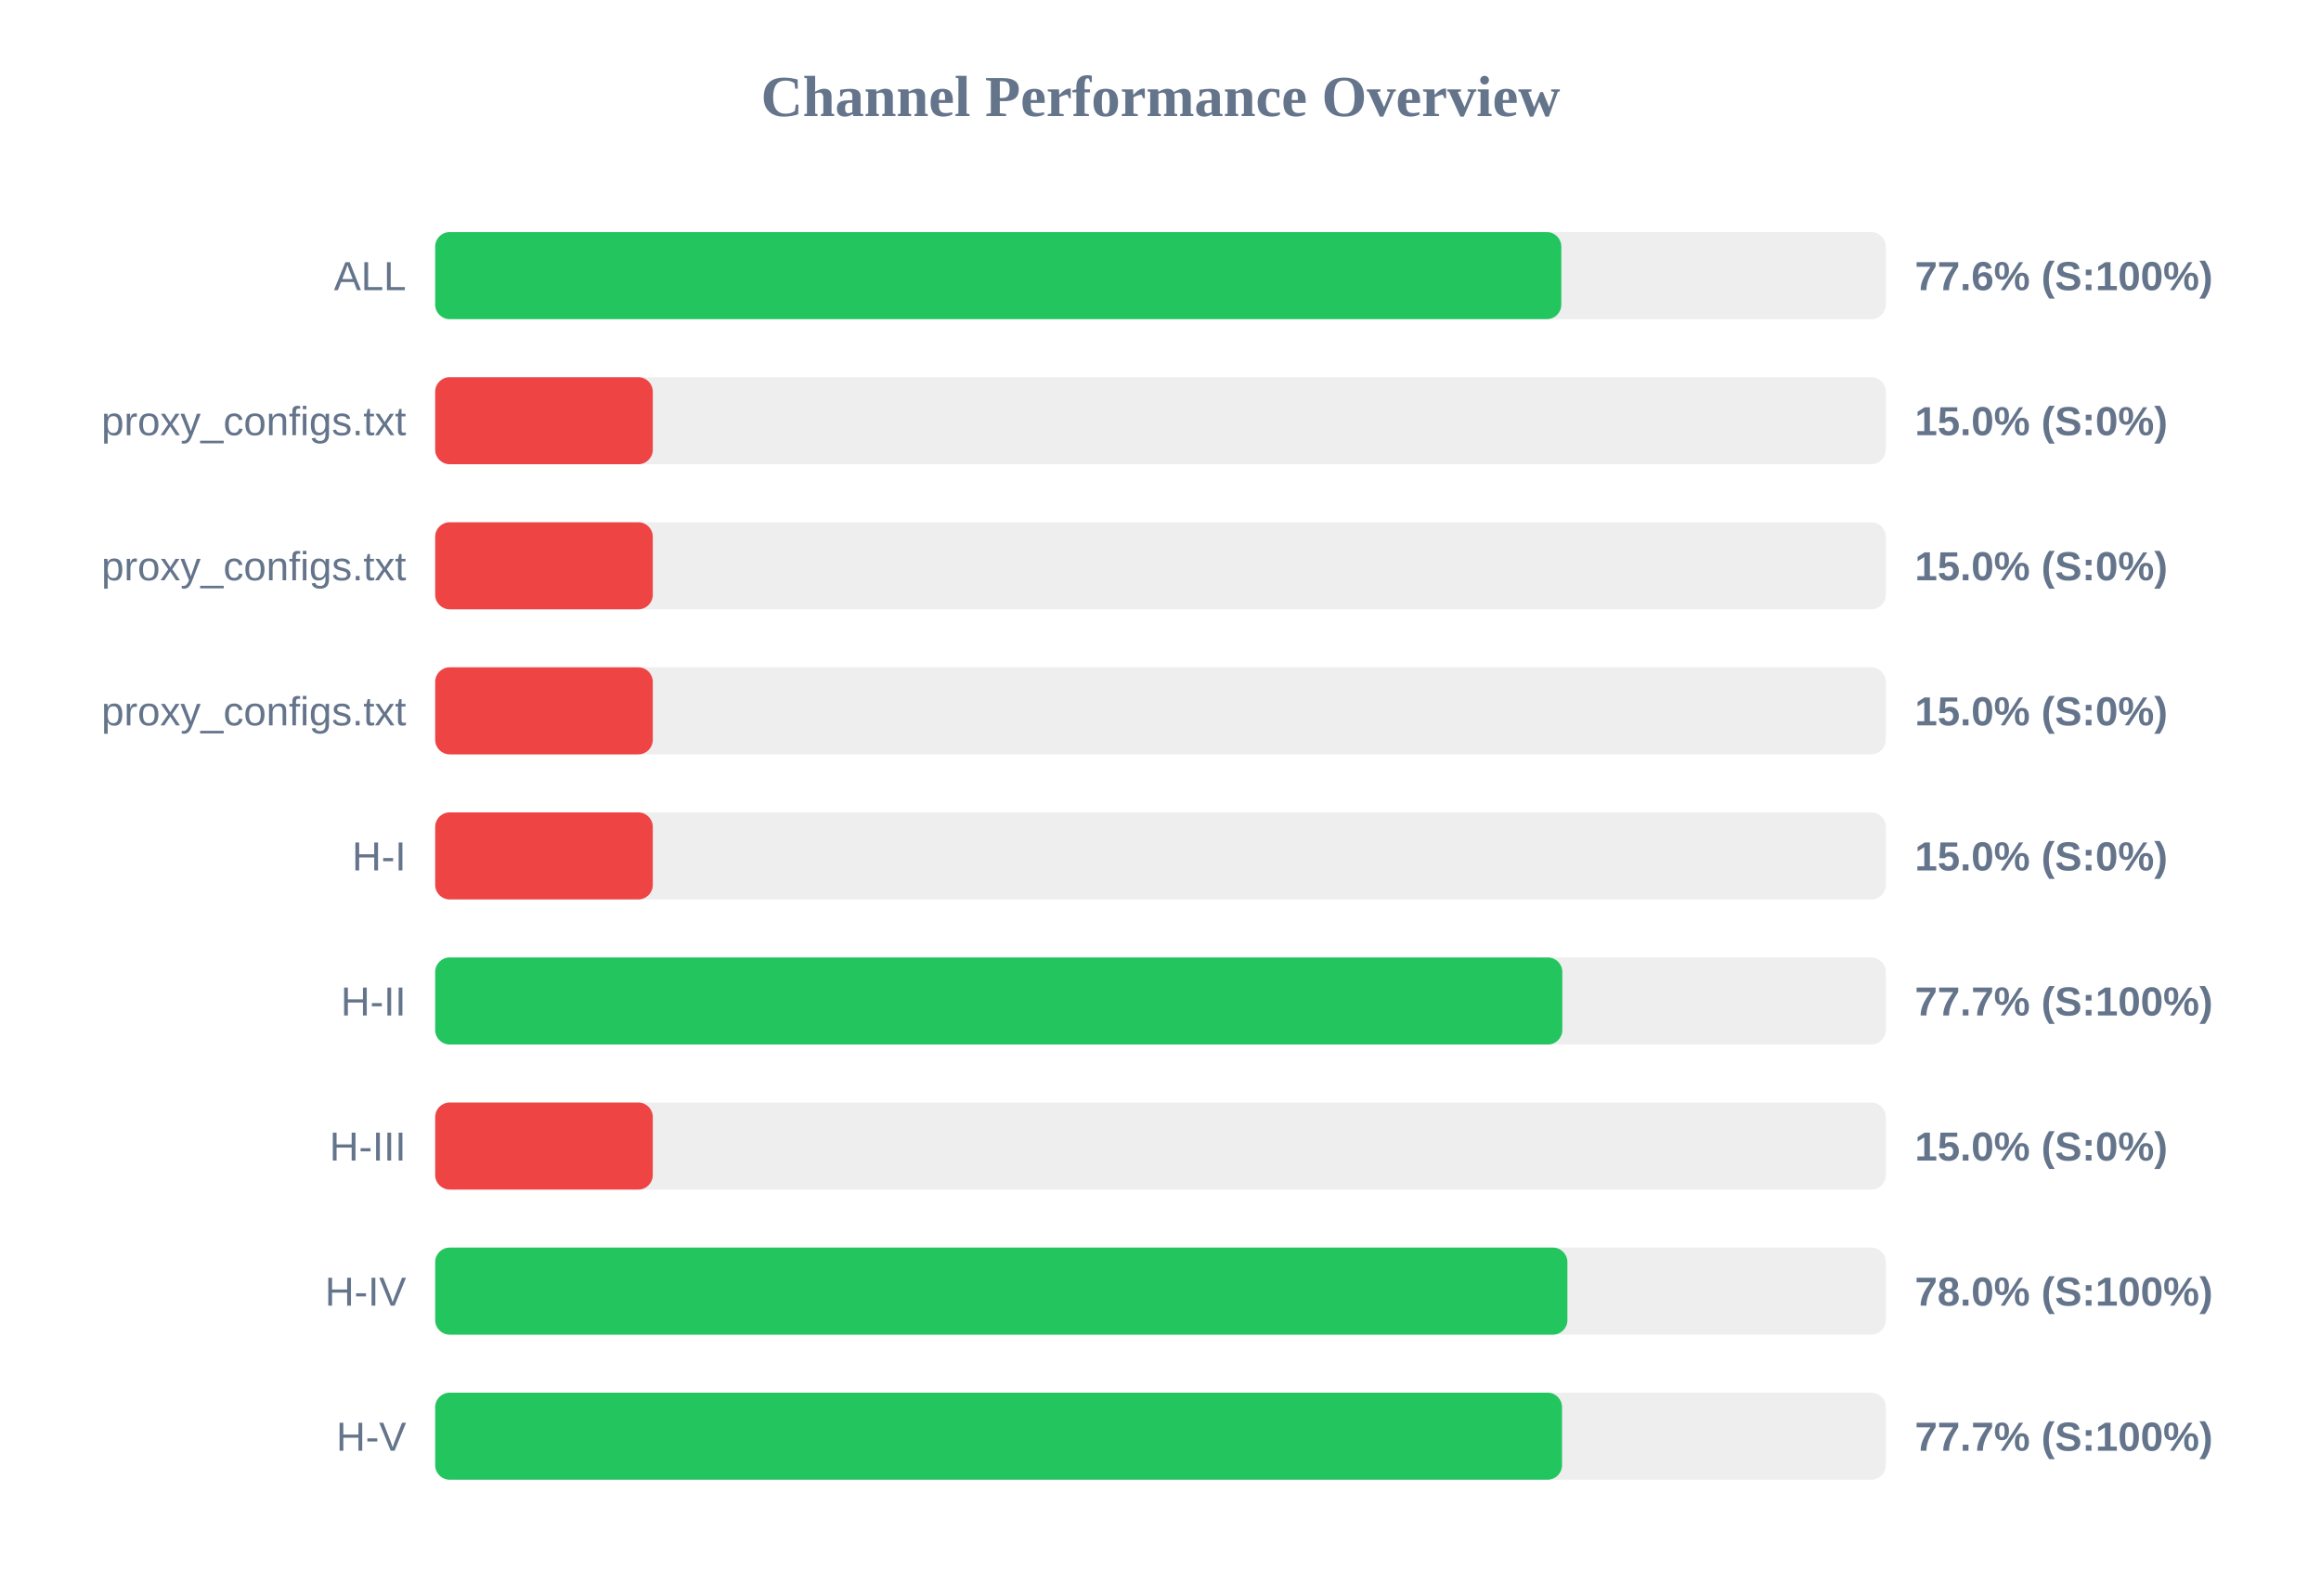
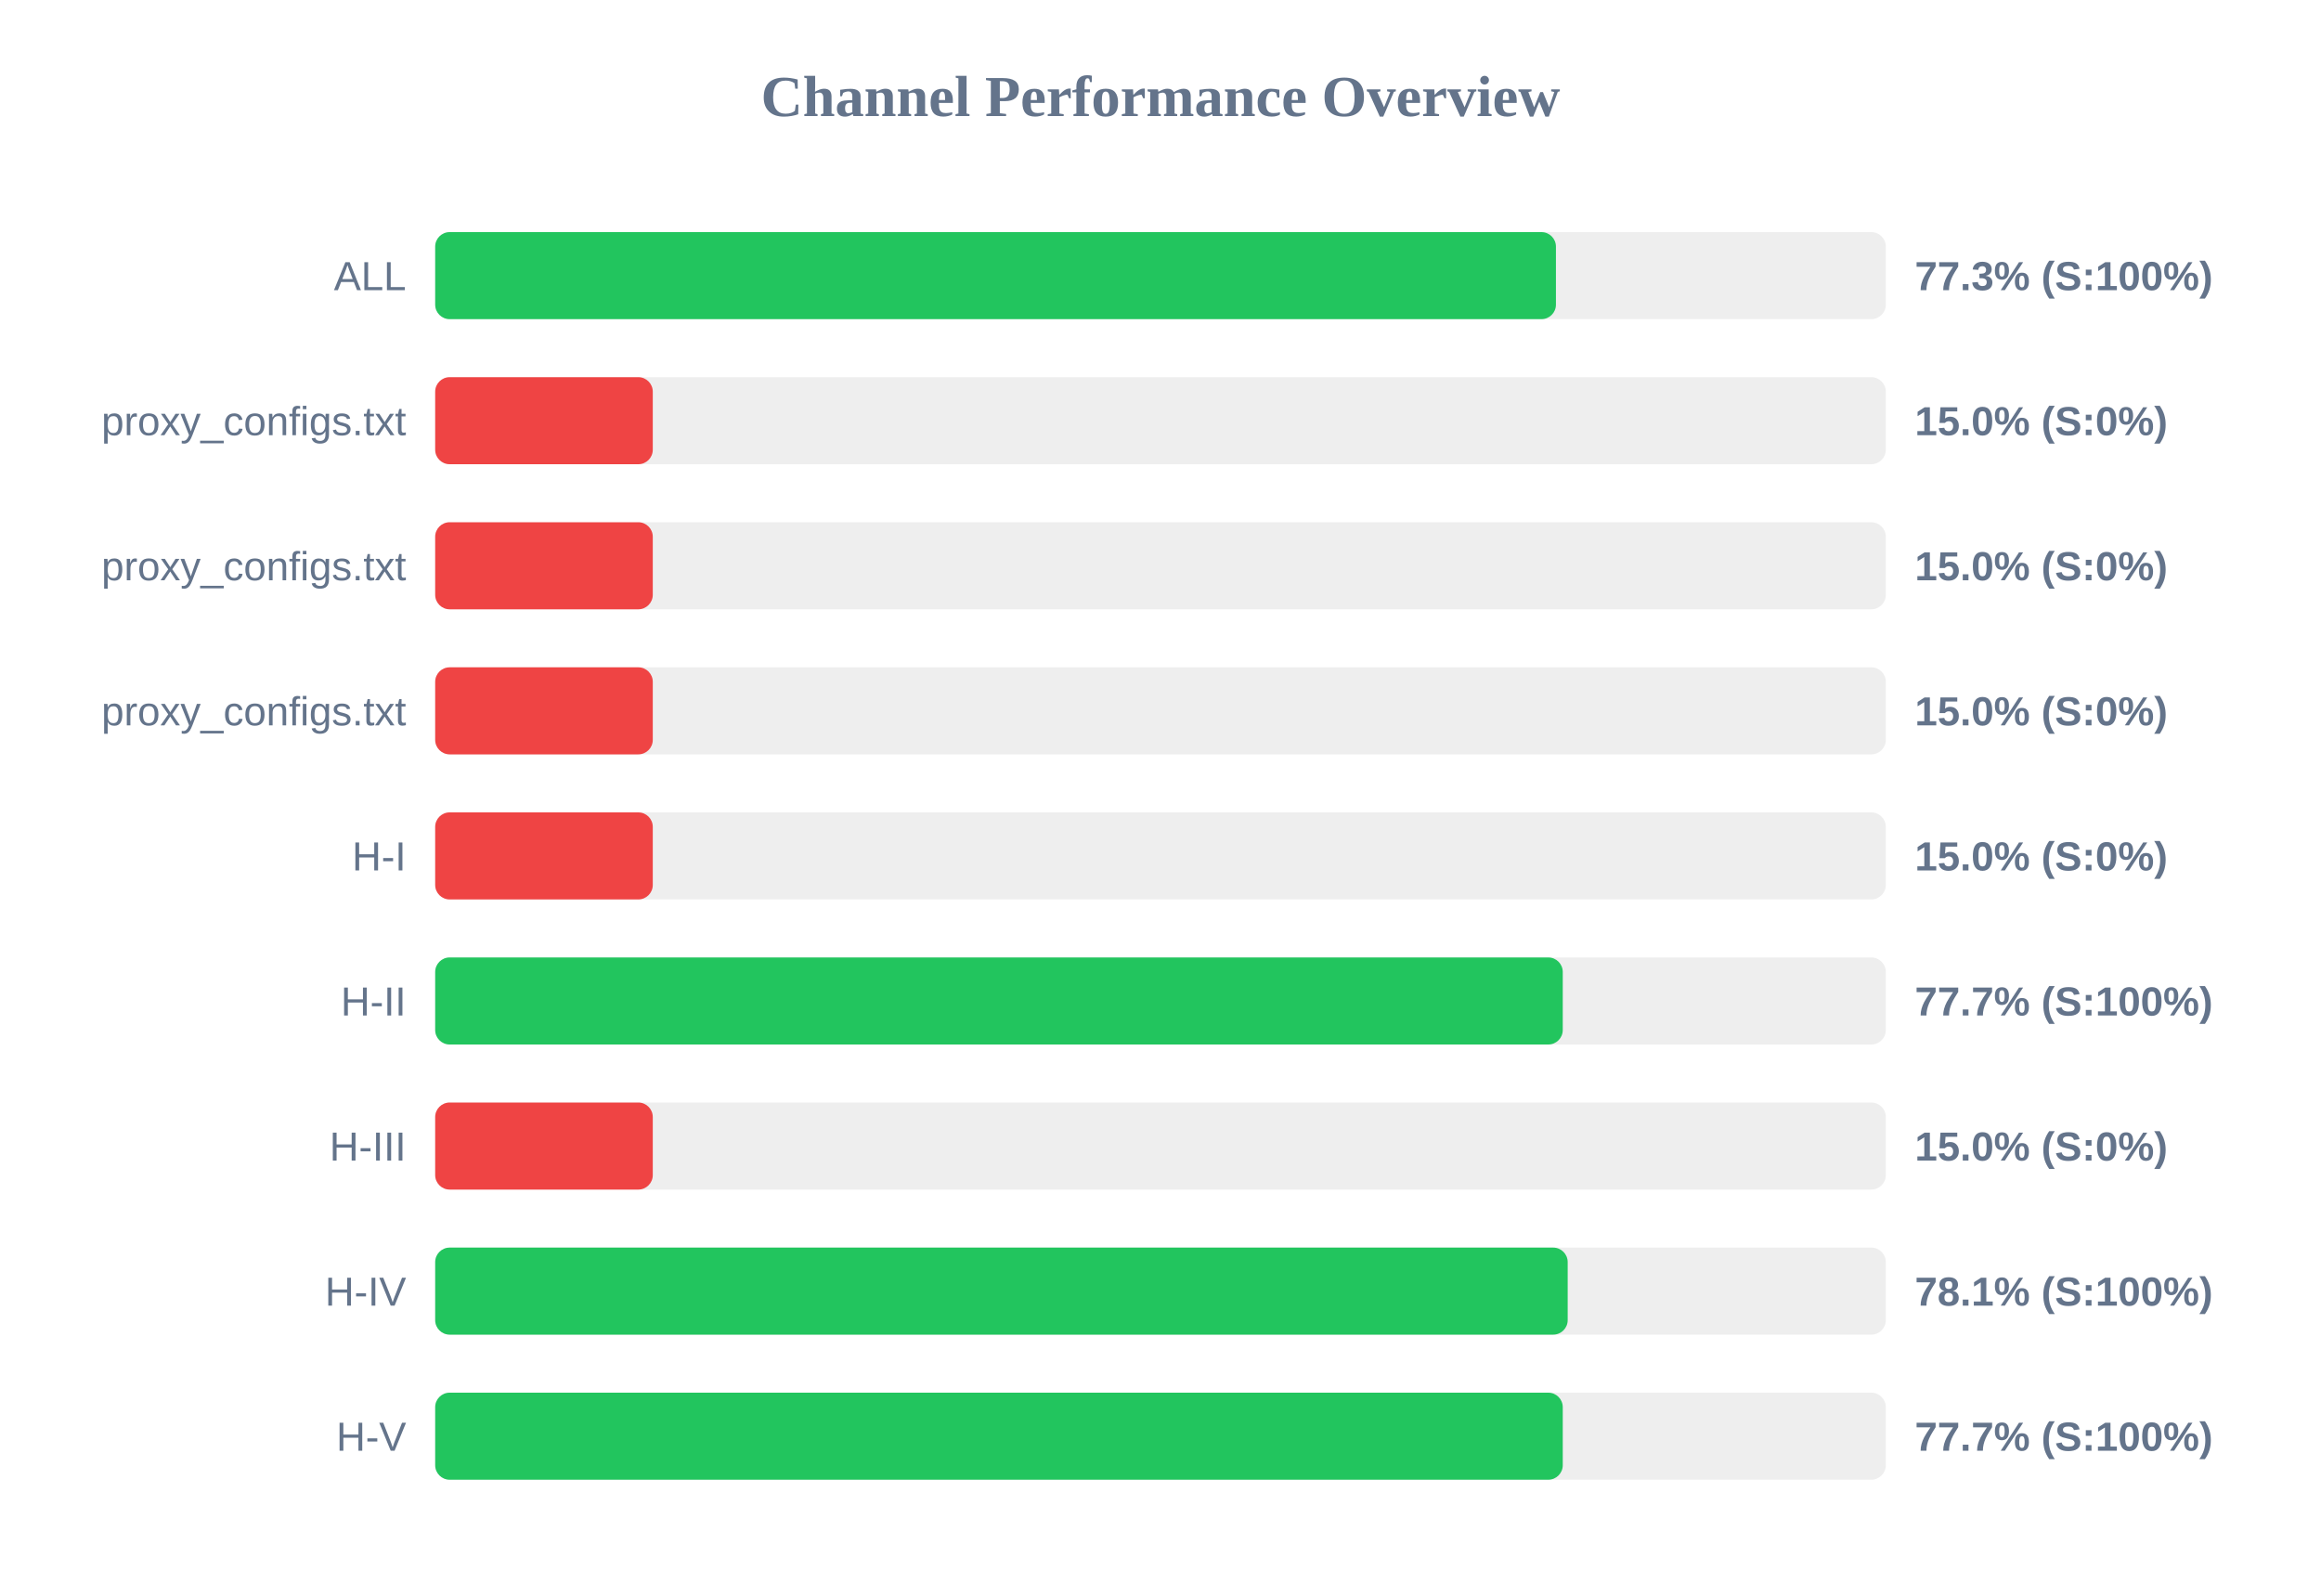
<svg xmlns="http://www.w3.org/2000/svg" width="800" height="550" version="1.1">
  <style>
        .row { font: 14px Arial; fill: #64748b; }
        .score { font: bold 14px Arial; fill: #64748b; }
    </style>
  <text x="400" y="40" text-anchor="middle" font-size="20px" font-weight="bold" fill="#64748b">Channel Performance Overview</text>
  <rect x="150" y="80" width="500" height="30" fill="#eee" rx="5" />
-   <rect x="150" y="80" width="388.15" height="30" fill="#22c55e" rx="5" />
+   <rect x="150" y="80" width="386.3" height="30" fill="#22c55e" rx="5" />
  <text x="140" y="100" text-anchor="end" class="row">ALL</text>
-   <text x="660" y="100" text-anchor="start" class="score">77.6% (S:100%)</text>
+   <text x="660" y="100" text-anchor="start" class="score">77.3% (S:100%)</text>
  <rect x="150" y="130" width="500" height="30" fill="#eee" rx="5" />
  <rect x="150" y="130" width="75.0" height="30" fill="#ef4444" rx="5" />
  <text x="140" y="150" text-anchor="end" class="row">proxy_configs.txt</text>
  <text x="660" y="150" text-anchor="start" class="score">15.0% (S:0%)</text>
  <rect x="150" y="180" width="500" height="30" fill="#eee" rx="5" />
  <rect x="150" y="180" width="75.0" height="30" fill="#ef4444" rx="5" />
  <text x="140" y="200" text-anchor="end" class="row">proxy_configs.txt</text>
  <text x="660" y="200" text-anchor="start" class="score">15.0% (S:0%)</text>
  <rect x="150" y="230" width="500" height="30" fill="#eee" rx="5" />
  <rect x="150" y="230" width="75.0" height="30" fill="#ef4444" rx="5" />
  <text x="140" y="250" text-anchor="end" class="row">proxy_configs.txt</text>
  <text x="660" y="250" text-anchor="start" class="score">15.0% (S:0%)</text>
  <rect x="150" y="280" width="500" height="30" fill="#eee" rx="5" />
  <rect x="150" y="280" width="75.0" height="30" fill="#ef4444" rx="5" />
  <text x="140" y="300" text-anchor="end" class="row">H-I</text>
  <text x="660" y="300" text-anchor="start" class="score">15.0% (S:0%)</text>
  <rect x="150" y="330" width="500" height="30" fill="#eee" rx="5" />
-   <rect x="150" y="330" width="388.5" height="30" fill="#22c55e" rx="5" />
+   <rect x="150" y="330" width="388.65" height="30" fill="#22c55e" rx="5" />
  <text x="140" y="350" text-anchor="end" class="row">H-II</text>
  <text x="660" y="350" text-anchor="start" class="score">77.7% (S:100%)</text>
  <rect x="150" y="380" width="500" height="30" fill="#eee" rx="5" />
  <rect x="150" y="380" width="75.0" height="30" fill="#ef4444" rx="5" />
  <text x="140" y="400" text-anchor="end" class="row">H-III</text>
  <text x="660" y="400" text-anchor="start" class="score">15.0% (S:0%)</text>
  <rect x="150" y="430" width="500" height="30" fill="#eee" rx="5" />
-   <rect x="150" y="430" width="390.25" height="30" fill="#22c55e" rx="5" />
+   <rect x="150" y="430" width="390.35" height="30" fill="#22c55e" rx="5" />
  <text x="140" y="450" text-anchor="end" class="row">H-IV</text>
-   <text x="660" y="450" text-anchor="start" class="score">78.0% (S:100%)</text>
+   <text x="660" y="450" text-anchor="start" class="score">78.1% (S:100%)</text>
  <rect x="150" y="480" width="500" height="30" fill="#eee" rx="5" />
-   <rect x="150" y="480" width="388.4" height="30" fill="#22c55e" rx="5" />
+   <rect x="150" y="480" width="388.65" height="30" fill="#22c55e" rx="5" />
  <text x="140" y="500" text-anchor="end" class="row">H-V</text>
  <text x="660" y="500" text-anchor="start" class="score">77.7% (S:100%)</text>
</svg>
